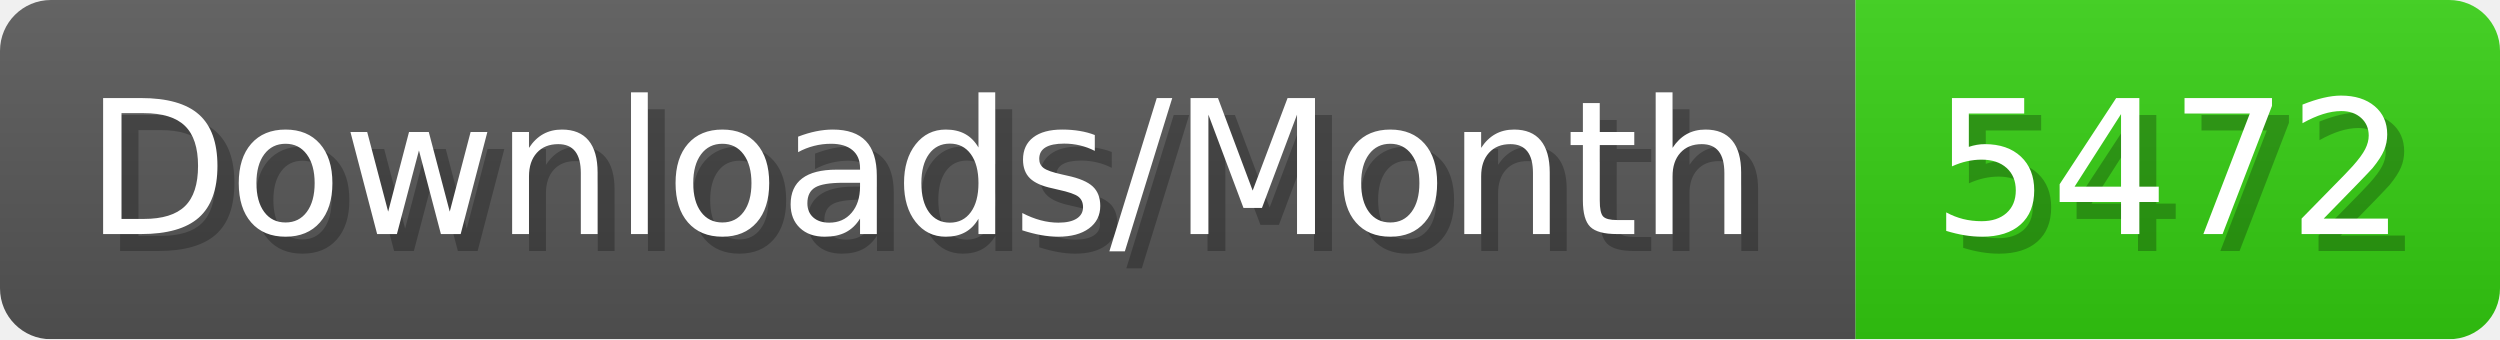
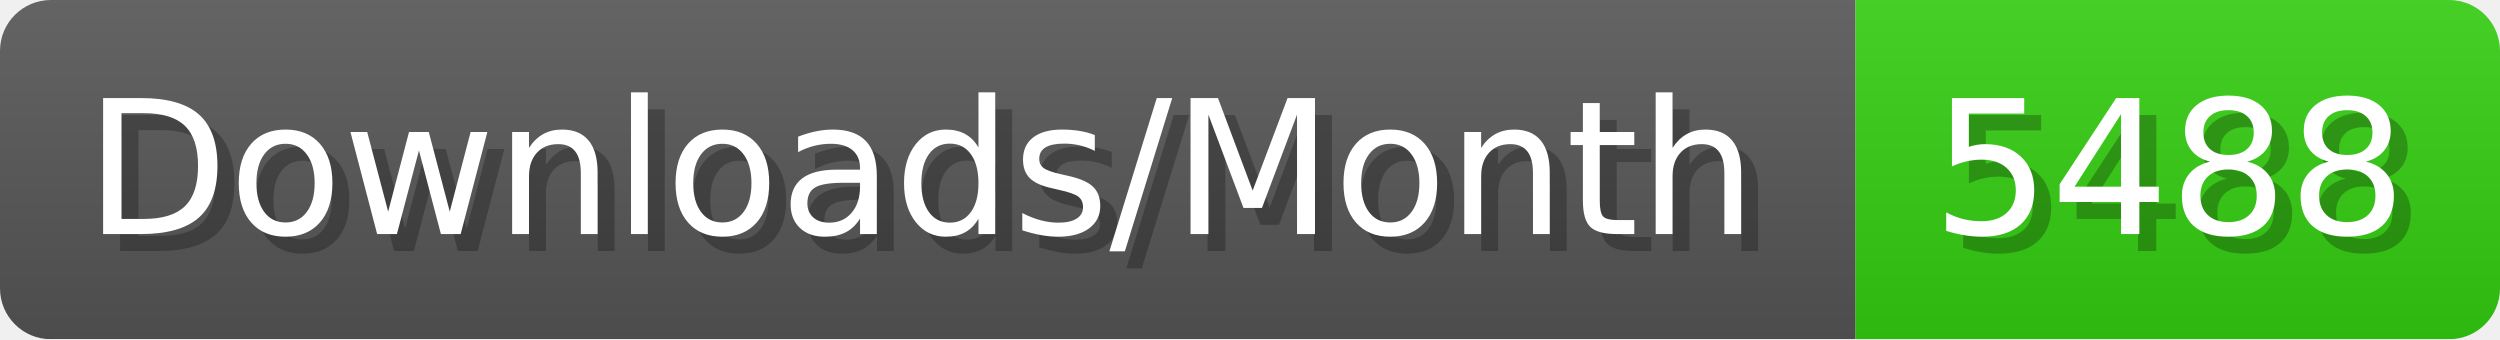
- <svg xmlns="http://www.w3.org/2000/svg" width="147.4" height="20" viewBox="0 0 1474 200" role="img" aria-label="Downloads/Month: 5472">
+ <svg xmlns="http://www.w3.org/2000/svg" width="147.4" height="20" viewBox="0 0 1474 200" role="img" aria-label="Downloads/Month: 5488">
  <linearGradient id="YlXUI" x2="0" y2="100%">
    <stop offset="0" stop-opacity=".1" stop-color="#EEE" />
    <stop offset="1" stop-opacity=".1" />
  </linearGradient>
  <mask id="JHhop">
    <rect width="1474" height="200" rx="30" fill="#FFF" />
  </mask>
  <g mask="url(#JHhop)">
    <rect width="1094" height="200" fill="#555" />
    <rect width="380" height="200" fill="#3C1" x="1094" />
    <rect width="1474" height="200" fill="url(#YlXUI)" />
  </g>
  <g aria-hidden="true" fill="#fff" text-anchor="start" font-family="Verdana,DejaVu Sans,sans-serif" font-size="110">
    <text x="60" y="148" textLength="994" fill="#000" opacity="0.25">Downloads/Month</text>
    <text x="50" y="138" textLength="994">Downloads/Month</text>
-     <text x="1149" y="148" textLength="280" fill="#000" opacity="0.25">5472</text>
-     <text x="1139" y="138" textLength="280">5472</text>
+     <text x="1149" y="148" textLength="280" fill="#000" opacity="0.25">5488</text>
+     <text x="1139" y="138" textLength="280">5488</text>
  </g>
</svg>
